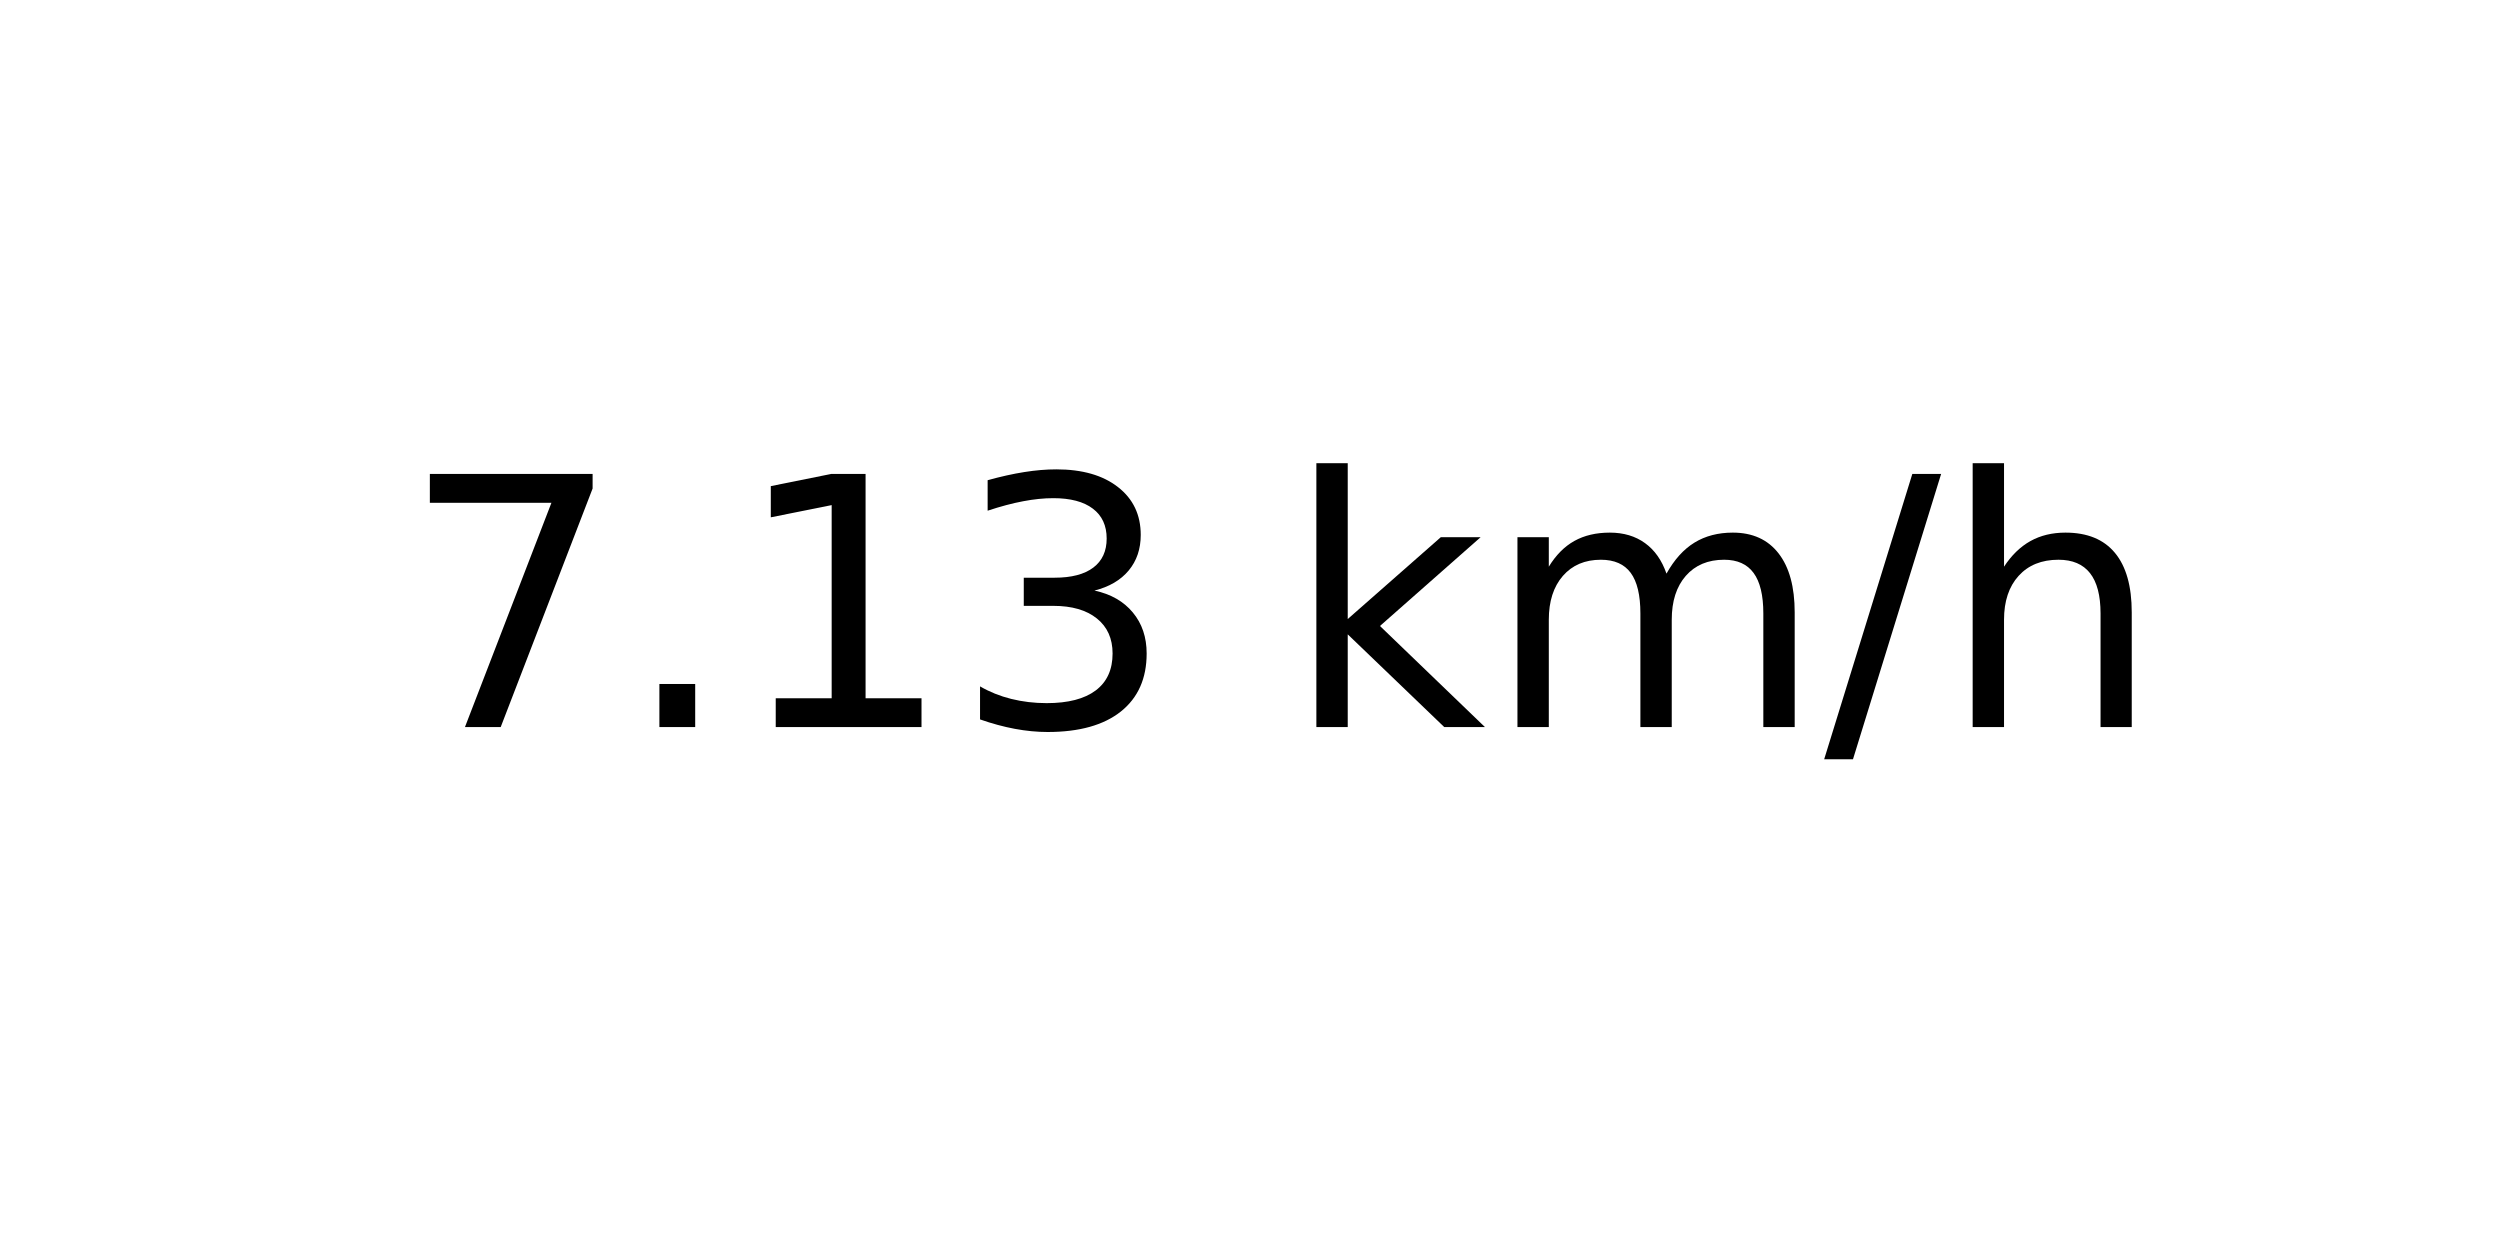
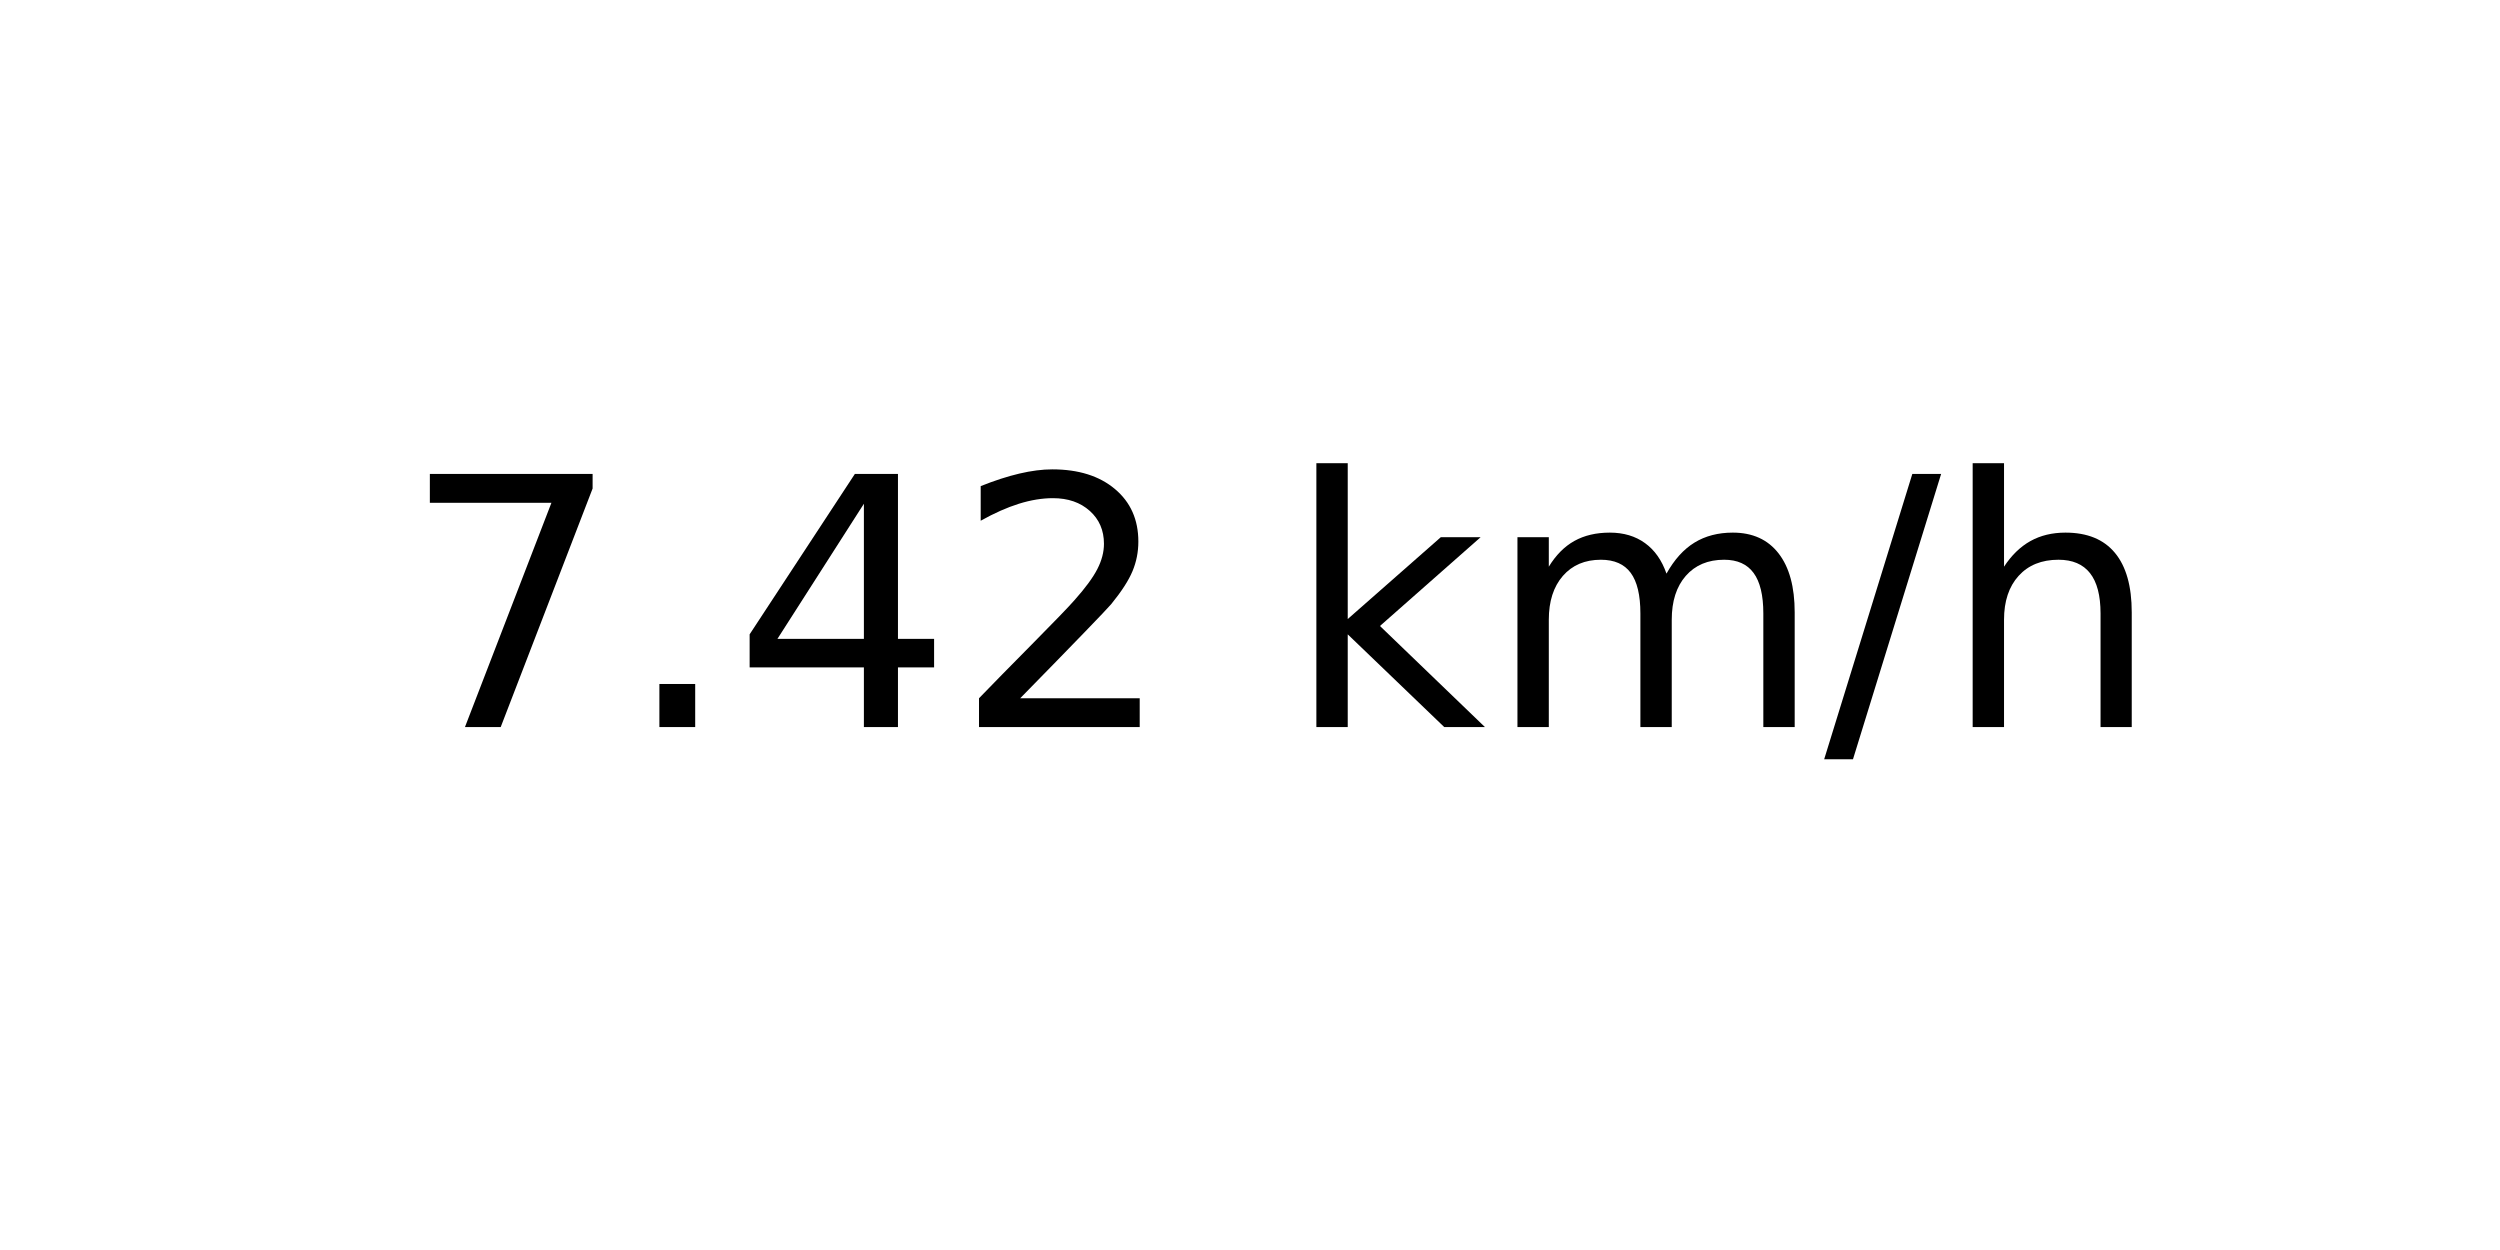
<svg xmlns="http://www.w3.org/2000/svg" xmlns:xlink="http://www.w3.org/1999/xlink" width="72pt" height="36pt" viewBox="0 0 72 36" version="1.1">
  <defs>
    <style type="text/css">*{stroke-linejoin: round; stroke-linecap: butt}</style>
  </defs>
  <g id="figure_1">
    <g id="axes_1">
      <g id="text_1">
        <g transform="translate(11.55937 20.93937) scale(0.1 -0.1)">
          <defs>
            <path id="DejaVuSans-37" d="M 525 4666  L 3525 4666  L 3525 4397  L 1831 0  L 1172 0  L 2766 4134  L 525 4134  L 525 4666  z " transform="scale(0.015625)" />
            <path id="DejaVuSans-2e" d="M 684 794  L 1344 794  L 1344 0  L 684 0  L 684 794  z " transform="scale(0.015625)" />
-             <path id="DejaVuSans-31" d="M 794 531  L 1825 531  L 1825 4091  L 703 3866  L 703 4441  L 1819 4666  L 2450 4666  L 2450 531  L 3481 531  L 3481 0  L 794 0  L 794 531  z " transform="scale(0.015625)" />
-             <path id="DejaVuSans-33" d="M 2597 2516  Q 3050 2419 3304 2112  Q 3559 1806 3559 1356  Q 3559 666 3084 287  Q 2609 -91 1734 -91  Q 1441 -91 1130 -33  Q 819 25 488 141  L 488 750  Q 750 597 1062 519  Q 1375 441 1716 441  Q 2309 441 2620 675  Q 2931 909 2931 1356  Q 2931 1769 2642 2001  Q 2353 2234 1838 2234  L 1294 2234  L 1294 2753  L 1863 2753  Q 2328 2753 2575 2939  Q 2822 3125 2822 3475  Q 2822 3834 2567 4026  Q 2313 4219 1838 4219  Q 1578 4219 1281 4162  Q 984 4106 628 3988  L 628 4550  Q 988 4650 1302 4700  Q 1616 4750 1894 4750  Q 2613 4750 3031 4423  Q 3450 4097 3450 3541  Q 3450 3153 3228 2886  Q 3006 2619 2597 2516  z " transform="scale(0.015625)" />
+             <path id="DejaVuSans-34" d="M 2419 4116  L 825 1625  L 2419 1625  L 2419 4116  z M 2253 4666  L 3047 4666  L 3047 1625  L 3713 1625  L 3713 1100  L 3047 1100  L 3047 0  L 2419 0  L 2419 1100  L 313 1100  L 313 1709  L 2253 4666  z " transform="scale(0.015625)" />
+             <path id="DejaVuSans-32" d="M 1228 531  L 3431 531  L 3431 0  L 469 0  L 469 531  Q 828 903 1448 1529  Q 2069 2156 2228 2338  Q 2531 2678 2651 2914  Q 2772 3150 2772 3378  Q 2772 3750 2511 3984  Q 2250 4219 1831 4219  Q 1534 4219 1204 4116  Q 875 4013 500 3803  L 500 4441  Q 881 4594 1212 4672  Q 1544 4750 1819 4750  Q 2544 4750 2975 4387  Q 3406 4025 3406 3419  Q 3406 3131 3298 2873  Q 3191 2616 2906 2266  Q 2828 2175 2409 1742  Q 1991 1309 1228 531  z " transform="scale(0.015625)" />
            <path id="DejaVuSans-20" transform="scale(0.015625)" />
            <path id="DejaVuSans-6b" d="M 581 4863  L 1159 4863  L 1159 1991  L 2875 3500  L 3609 3500  L 1753 1863  L 3688 0  L 2938 0  L 1159 1709  L 1159 0  L 581 0  L 581 4863  z " transform="scale(0.015625)" />
            <path id="DejaVuSans-6d" d="M 3328 2828  Q 3544 3216 3844 3400  Q 4144 3584 4550 3584  Q 5097 3584 5394 3201  Q 5691 2819 5691 2113  L 5691 0  L 5113 0  L 5113 2094  Q 5113 2597 4934 2840  Q 4756 3084 4391 3084  Q 3944 3084 3684 2787  Q 3425 2491 3425 1978  L 3425 0  L 2847 0  L 2847 2094  Q 2847 2600 2669 2842  Q 2491 3084 2119 3084  Q 1678 3084 1418 2786  Q 1159 2488 1159 1978  L 1159 0  L 581 0  L 581 3500  L 1159 3500  L 1159 2956  Q 1356 3278 1631 3431  Q 1906 3584 2284 3584  Q 2666 3584 2933 3390  Q 3200 3197 3328 2828  z " transform="scale(0.015625)" />
            <path id="DejaVuSans-2f" d="M 1625 4666  L 2156 4666  L 531 -594  L 0 -594  L 1625 4666  z " transform="scale(0.015625)" />
            <path id="DejaVuSans-68" d="M 3513 2113  L 3513 0  L 2938 0  L 2938 2094  Q 2938 2591 2744 2837  Q 2550 3084 2163 3084  Q 1697 3084 1428 2787  Q 1159 2491 1159 1978  L 1159 0  L 581 0  L 581 4863  L 1159 4863  L 1159 2956  Q 1366 3272 1645 3428  Q 1925 3584 2291 3584  Q 2894 3584 3203 3211  Q 3513 2838 3513 2113  z " transform="scale(0.015625)" />
          </defs>
          <use xlink:href="#DejaVuSans-37" />
          <use xlink:href="#DejaVuSans-2e" x="63.623" />
-           <use xlink:href="#DejaVuSans-31" x="95.41" />
-           <use xlink:href="#DejaVuSans-33" x="159.033" />
+           <use xlink:href="#DejaVuSans-34" x="95.41" />
+           <use xlink:href="#DejaVuSans-32" x="159.033" />
          <use xlink:href="#DejaVuSans-20" x="222.656" />
          <use xlink:href="#DejaVuSans-6b" x="254.443" />
          <use xlink:href="#DejaVuSans-6d" x="312.354" />
          <use xlink:href="#DejaVuSans-2f" x="409.766" />
          <use xlink:href="#DejaVuSans-68" x="443.457" />
        </g>
      </g>
    </g>
  </g>
</svg>
